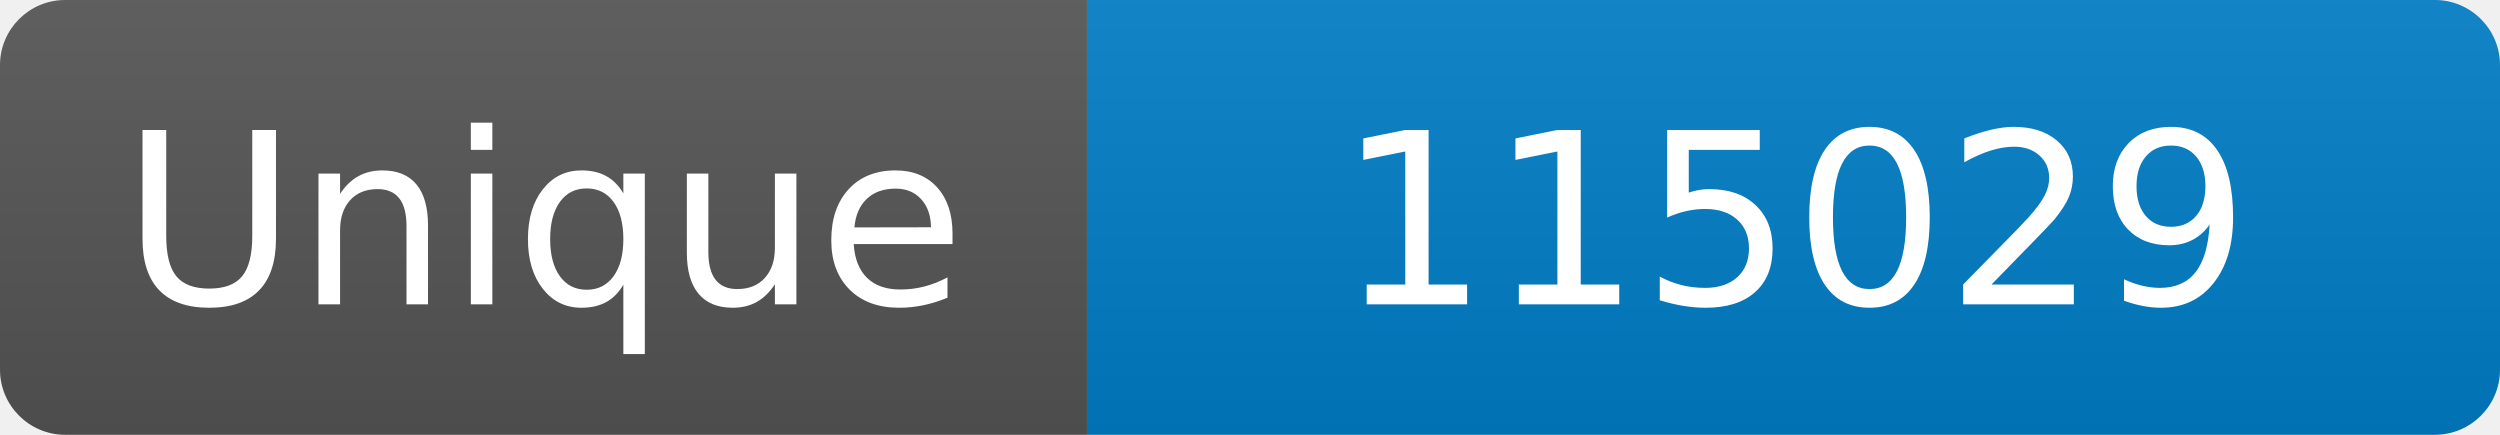
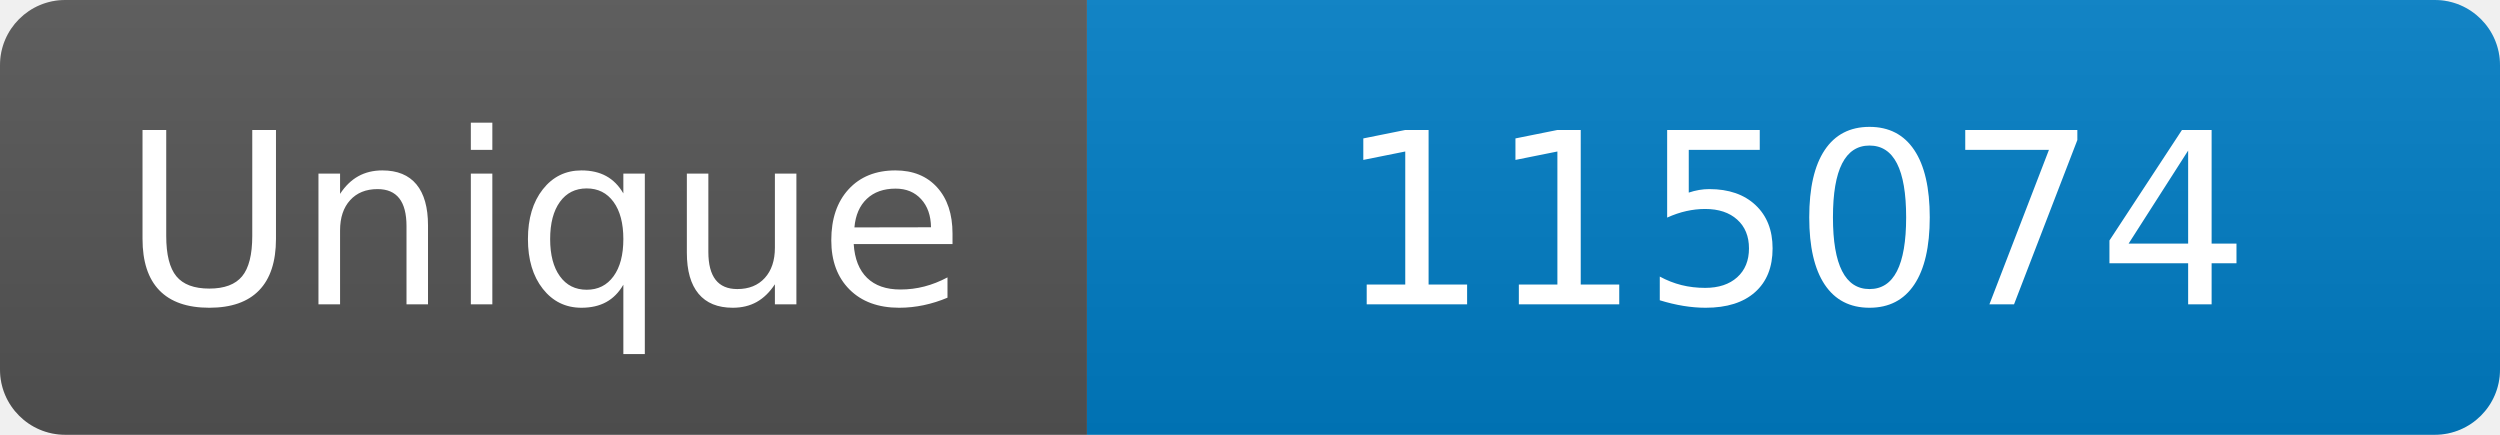
<svg xmlns="http://www.w3.org/2000/svg" width="115" height="20" role="img" aria-label="Maintained?: yes">
  <linearGradient id="s" x2="0" y2="100%">
    <stop offset="0" stop-color="#bbb" stop-opacity=".1" />
    <stop offset="1" stop-opacity=".1" />
  </linearGradient>
  <clipPath id="r">
    <rect width="115" height="20" rx="3" fill="#fff" />
  </clipPath>
  <g clip-path="url(#r)">
    <rect width="50" height="20" fill="#555" />
    <rect x="50" width="160" height="20" fill="#007ec6" />
    <rect width="115" height="20" fill="url(#s)" />
  </g>
  <g fill="#fff" text-anchor="middle" font-family="Verdana,Geneva,DejaVu Sans,sans-serif" font-size="110">
    <text x="250" y="140" transform="scale(.1)" fill="#fff">Unique</text>
-     <text x="825" y="140" transform="scale(.1)" fill="#fff">115029</text>
+     <text x="825" y="140" transform="scale(.1)" fill="#fff">115074</text>
  </g>
</svg>
